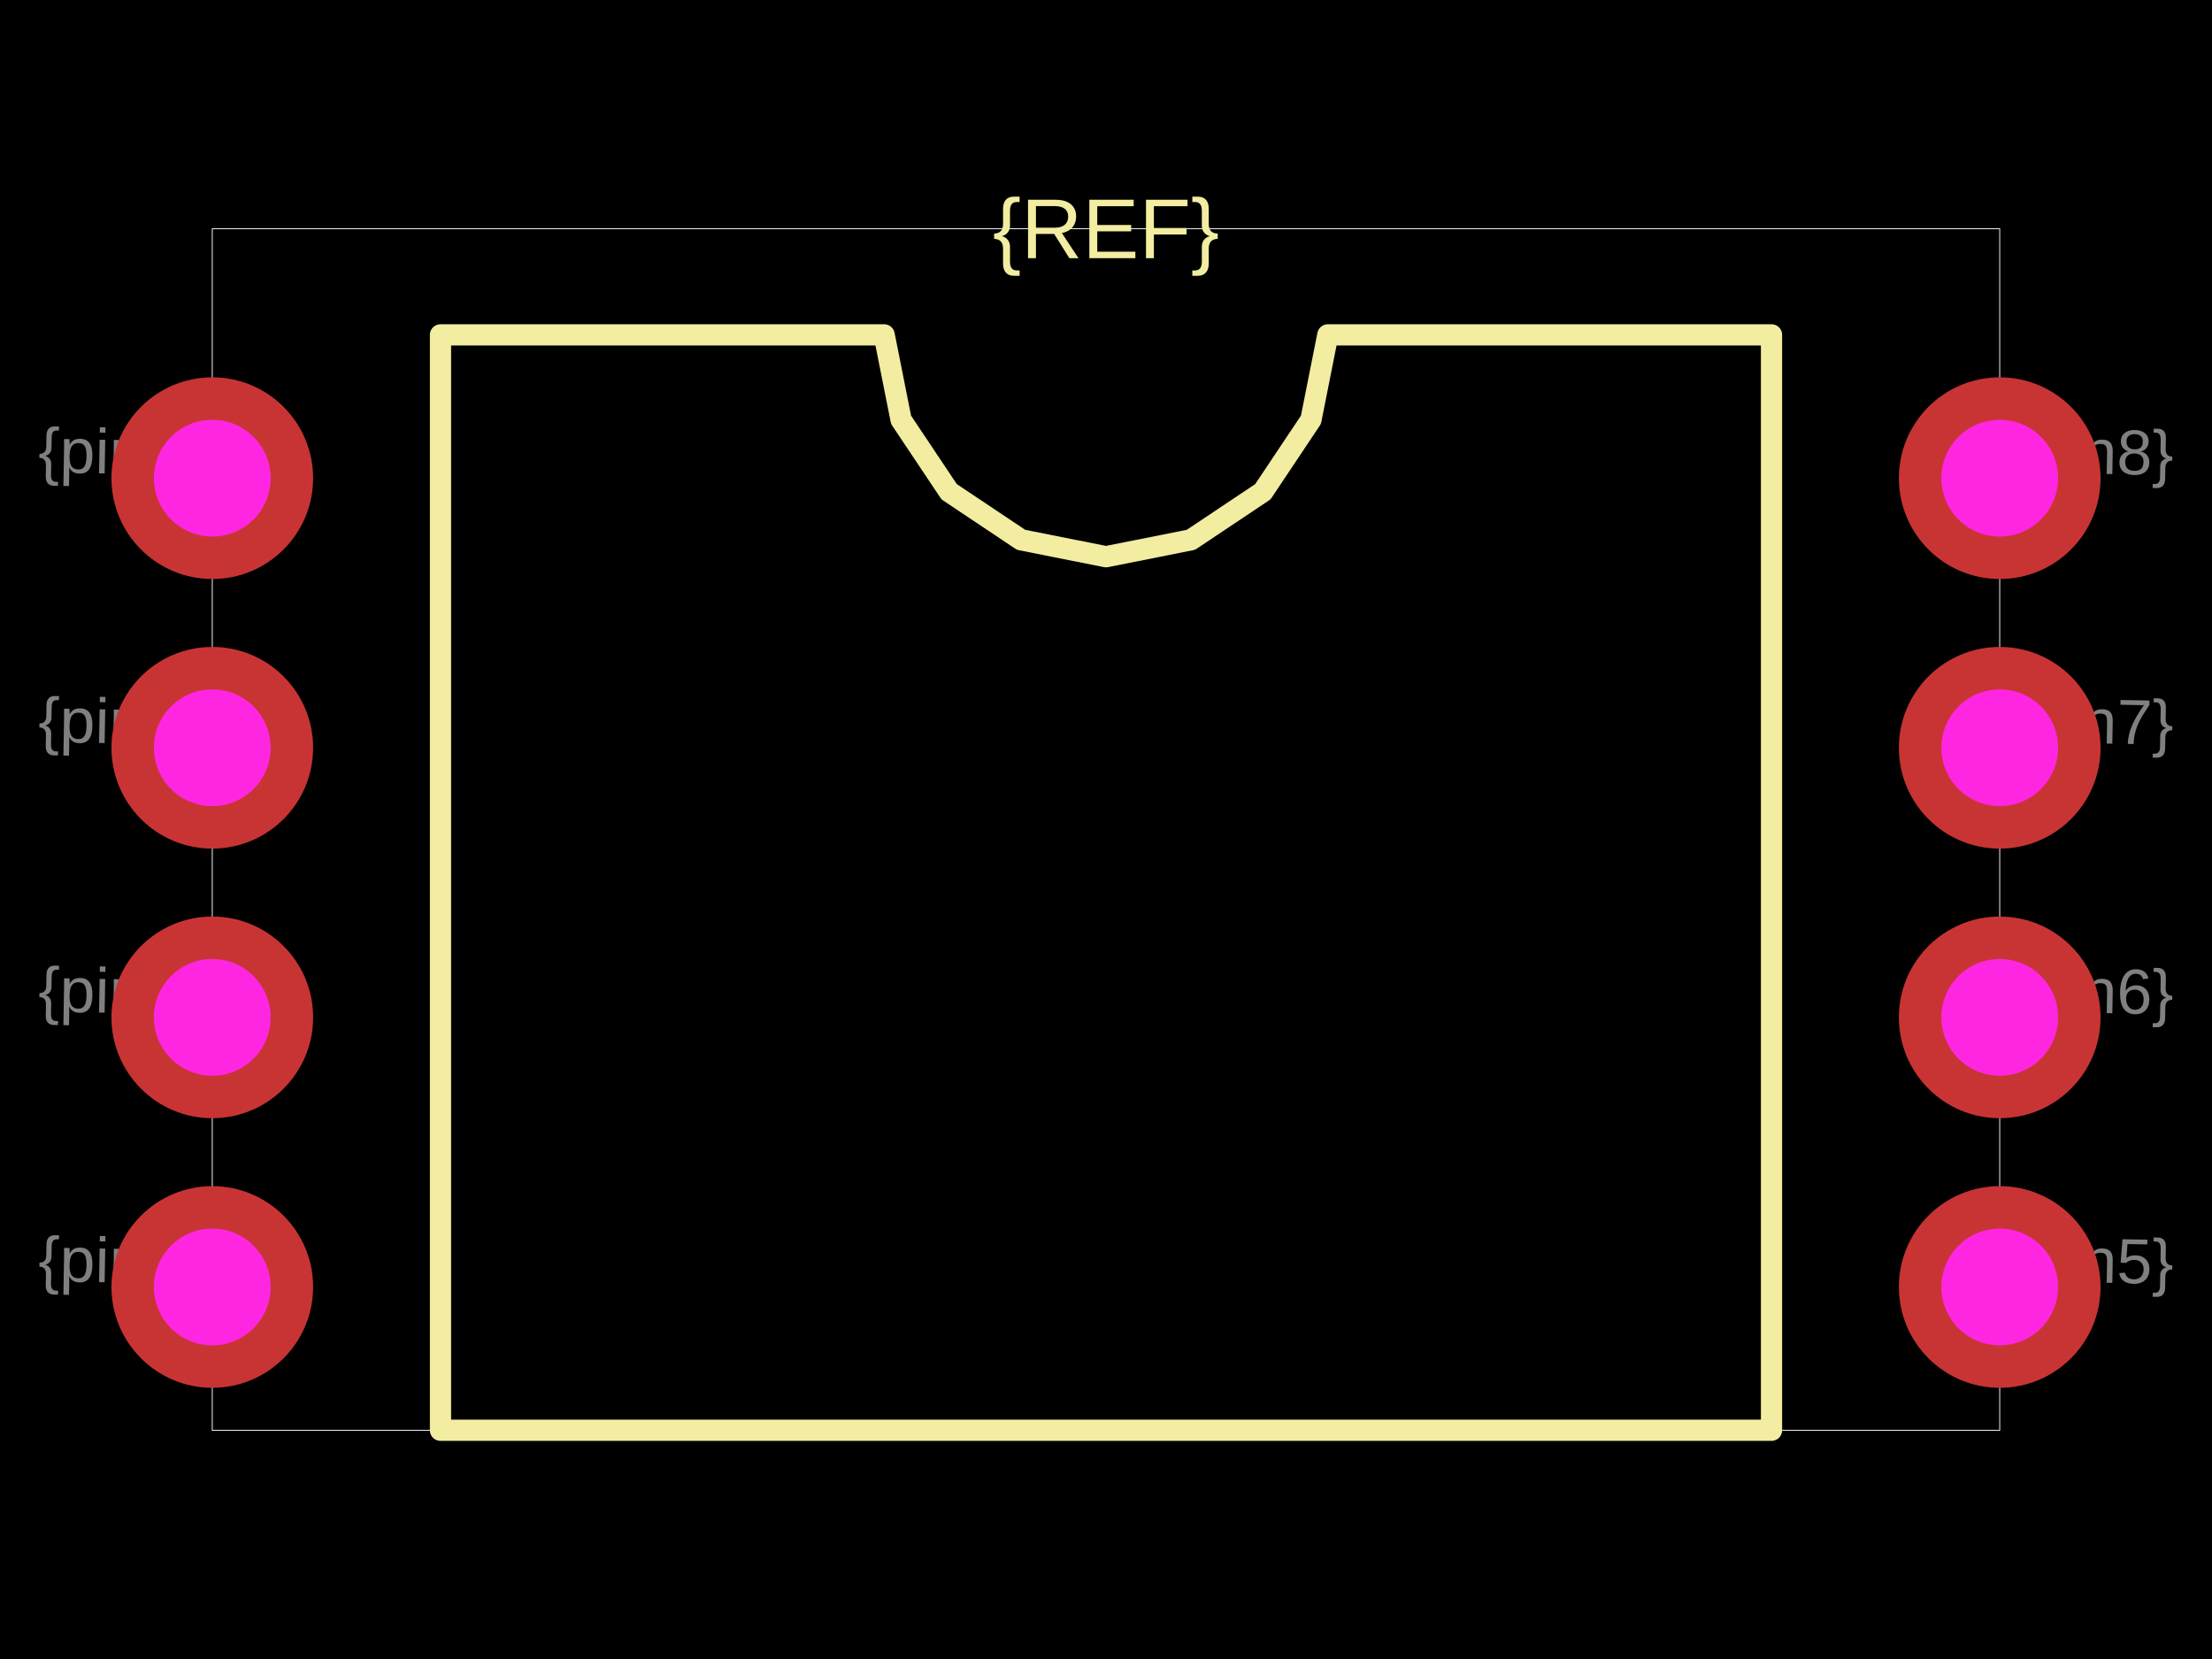
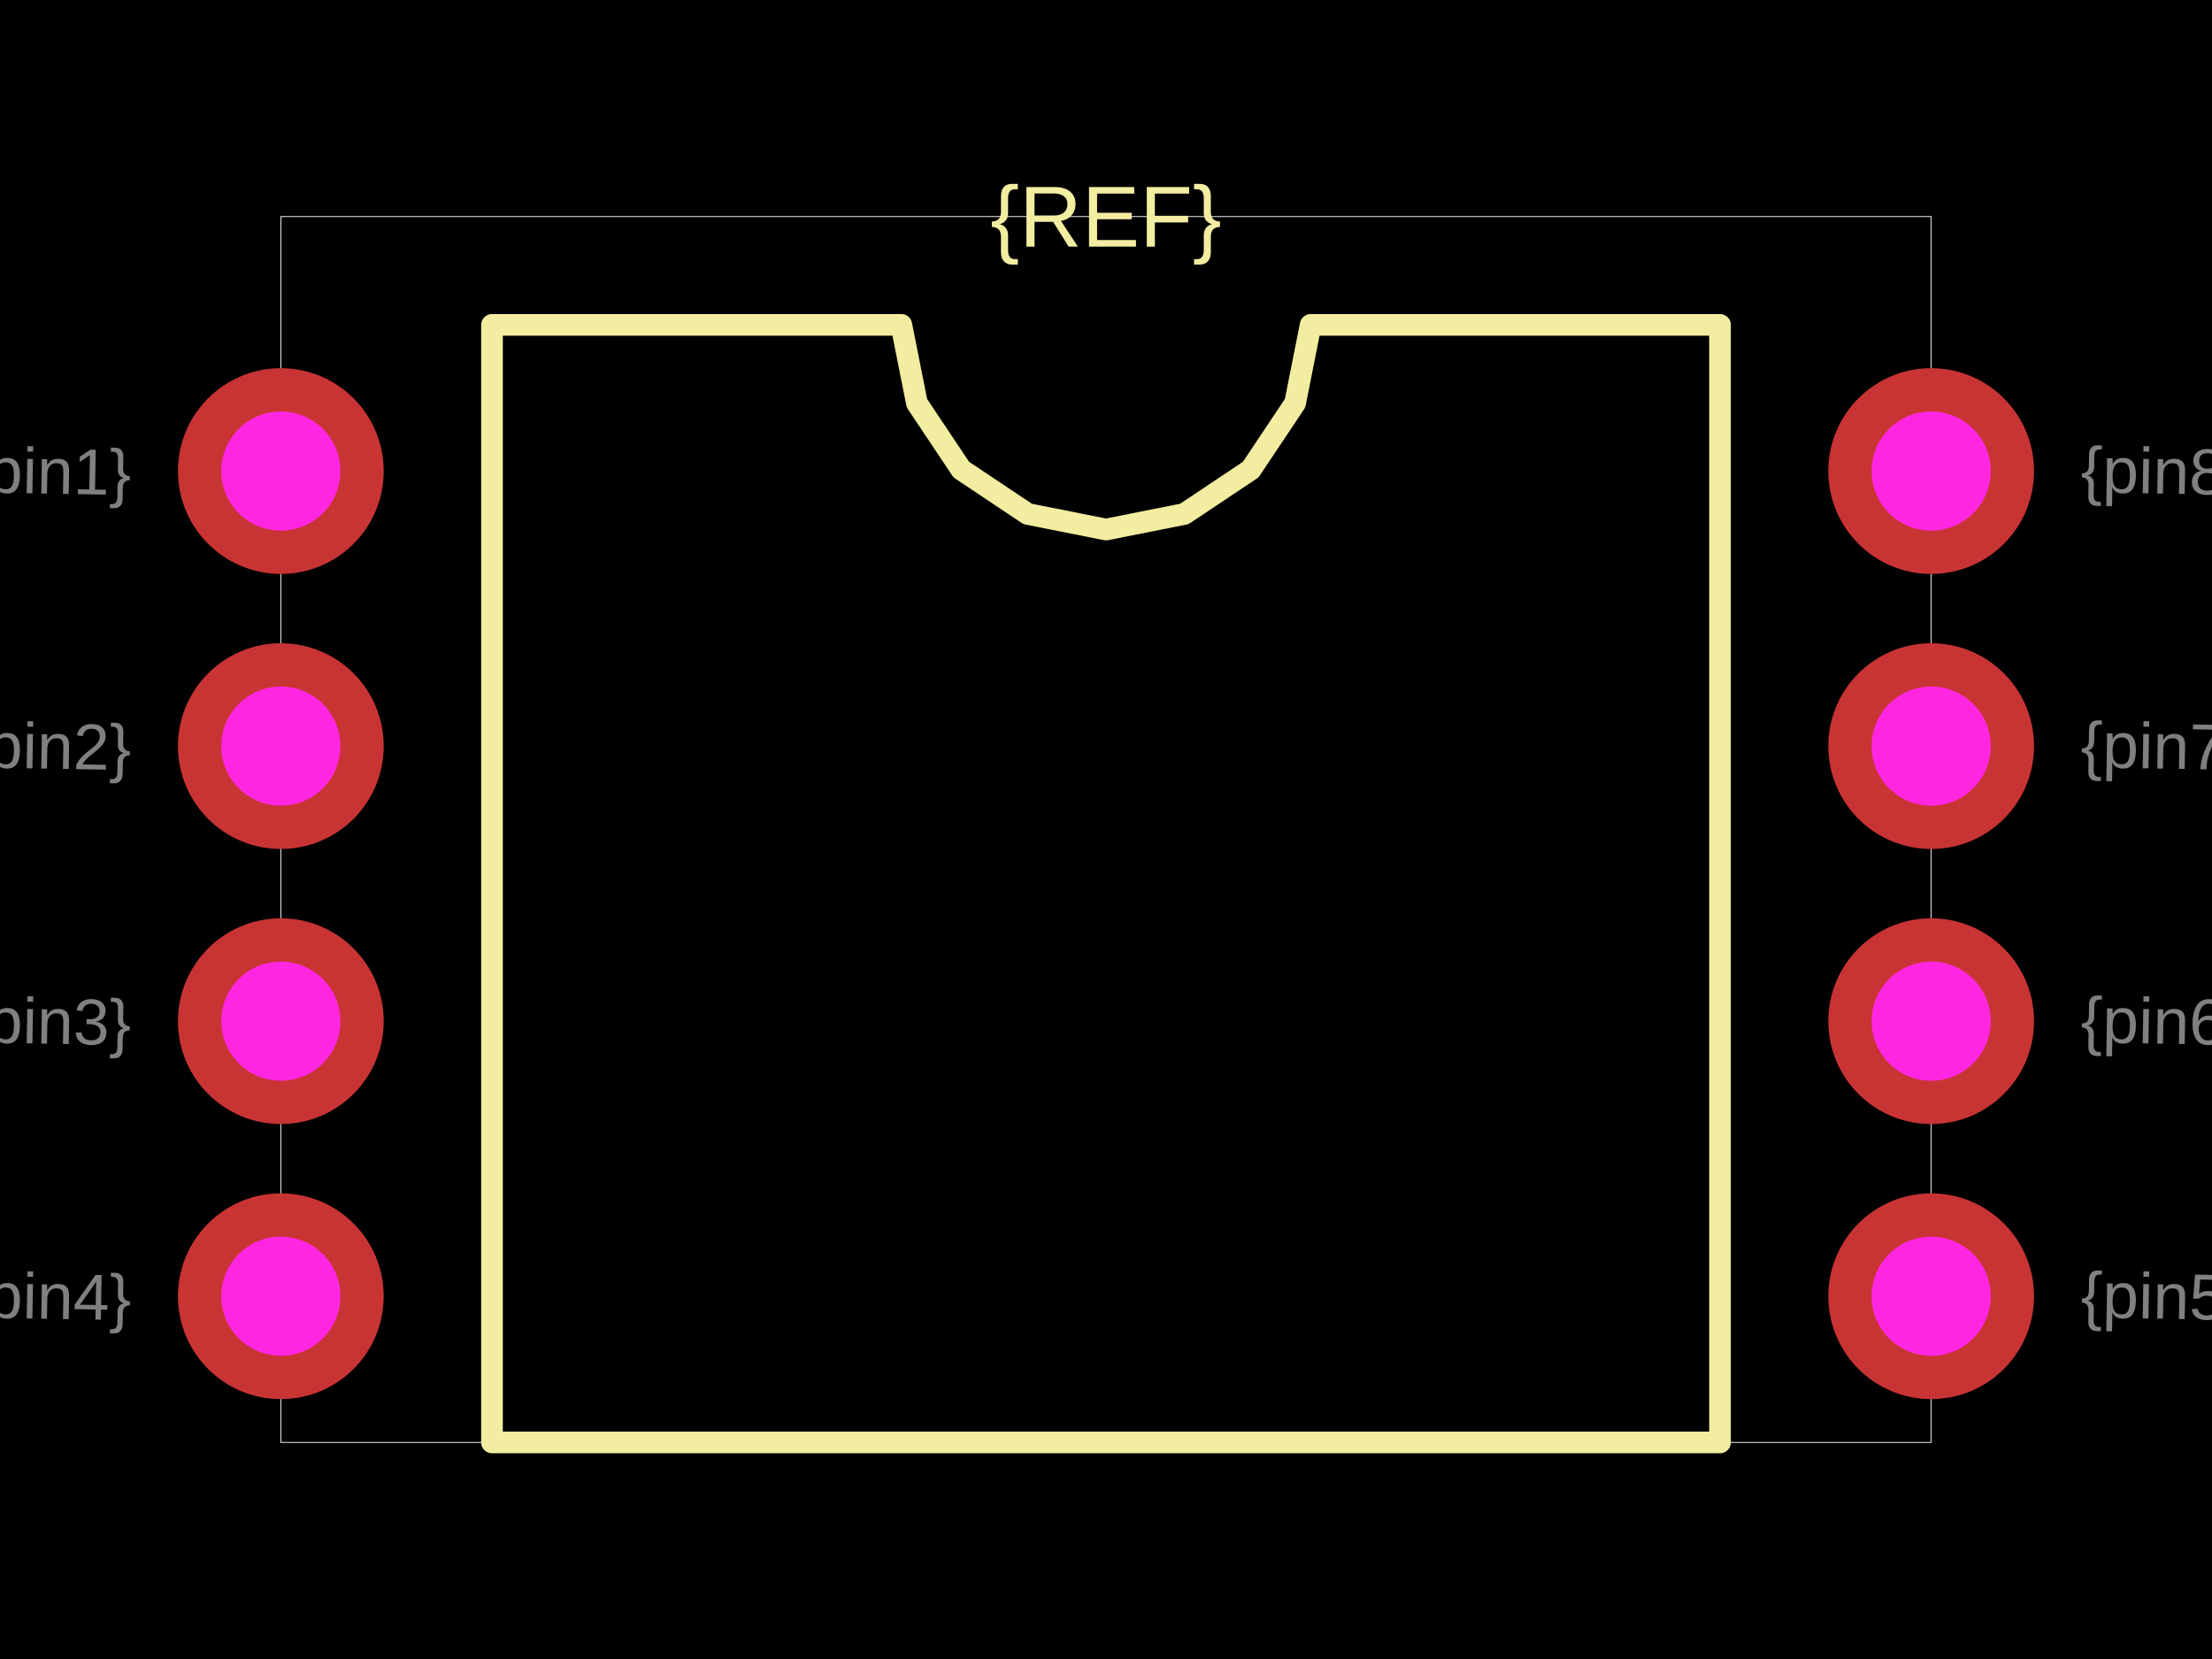
<svg xmlns="http://www.w3.org/2000/svg" width="800" height="600">
  <style />
  <rect class="boundary" x="0" y="0" fill="#000" width="800" height="600" />
-   <rect class="pcb-boundary" fill="none" stroke="#fff" stroke-width="0.3" x="76.775" y="82.726" width="646.449" height="434.549" />
-   <path class="pcb-silkscreen pcb-silkscreen-top" d="M 159.309 517.274 L 159.309 121.113 L 319.77 121.113 L 325.877 151.816 L 343.269 177.845 L 369.297 195.236 L 400 201.344 L 430.703 195.236 L 456.731 177.845 L 474.123 151.816 L 480.23 121.113 L 640.691 121.113 L 640.691 517.274 L 159.309 517.274 Z" fill="none" stroke="#f2eda1" stroke-width="7.678" stroke-linecap="round" stroke-linejoin="round" data-pcb-component-id="" data-pcb-silkscreen-path-id="silkscreen_path_1" />
-   <text x="0" y="0" dx="0" dy="0" fill="#f2eda1" font-family="Arial, sans-serif" font-size="30.71" text-anchor="middle" dominant-baseline="central" transform="matrix(1,0,0,1,400,82.72553)" class="pcb-silkscreen-text pcb-silkscreen-top" data-pcb-silkscreen-text-id="pcb_component_1" stroke="none">{REF}</text>
-   <text x="0" y="0" font-family="Arial, sans-serif" font-size="23.033" text-anchor="middle" dominant-baseline="central" transform="matrix(0.9998477,0.01745241,-0.01745241,0.9998477,43.37812,455.8541)" class="pcb-fabrication-note-text" fill="rgba(255,255,255,0.5)">{pin1}</text>
-   <text x="0" y="0" font-family="Arial, sans-serif" font-size="23.033" text-anchor="middle" dominant-baseline="central" transform="matrix(0.9998477,0.01745241,-0.01745241,0.9998477,43.37812,358.3493)" class="pcb-fabrication-note-text" fill="rgba(255,255,255,0.5)">{pin2}</text>
-   <text x="0" y="0" font-family="Arial, sans-serif" font-size="23.033" text-anchor="middle" dominant-baseline="central" transform="matrix(0.9998477,0.01745241,-0.01745241,0.9998477,43.37812,260.8445)" class="pcb-fabrication-note-text" fill="rgba(255,255,255,0.5)">{pin3}</text>
-   <text x="0" y="0" font-family="Arial, sans-serif" font-size="23.033" text-anchor="middle" dominant-baseline="central" transform="matrix(0.9998477,0.01745241,-0.01745241,0.9998477,43.37812,163.3397)" class="pcb-fabrication-note-text" fill="rgba(255,255,255,0.5)">{pin4}</text>
-   <text x="0" y="0" font-family="Arial, sans-serif" font-size="23.033" text-anchor="middle" dominant-baseline="central" transform="matrix(0.9998477,0.01745241,-0.01745241,0.9998477,756.6219,455.8541)" class="pcb-fabrication-note-text" fill="rgba(255,255,255,0.5)">{pin5}</text>
-   <text x="0" y="0" font-family="Arial, sans-serif" font-size="23.033" text-anchor="middle" dominant-baseline="central" transform="matrix(0.9998477,0.01745241,-0.01745241,0.9998477,756.6219,358.3493)" class="pcb-fabrication-note-text" fill="rgba(255,255,255,0.5)">{pin6}</text>
-   <text x="0" y="0" font-family="Arial, sans-serif" font-size="23.033" text-anchor="middle" dominant-baseline="central" transform="matrix(0.9998477,0.01745241,-0.01745241,0.9998477,756.6219,260.8445)" class="pcb-fabrication-note-text" fill="rgba(255,255,255,0.5)">{pin7}</text>
-   <text x="0" y="0" font-family="Arial, sans-serif" font-size="23.033" text-anchor="middle" dominant-baseline="central" transform="matrix(0.9998477,0.01745241,-0.01745241,0.9998477,756.6219,163.3397)" class="pcb-fabrication-note-text" fill="rgba(255,255,255,0.5)">{pin8}</text>
+   <rect class="pcb-boundary" fill="none" stroke="#fff" stroke-width="0.3" x="101.567" y="78.329" width="596.867" height="443.342" />
+   <path class="pcb-silkscreen pcb-silkscreen-top" d="M 177.937 521.671 L 177.937 117.493 L 325.979 117.493 L 331.614 145.82 L 347.659 169.834 L 371.673 185.88 L 400 191.514 L 428.327 185.88 L 452.341 169.834 L 468.386 145.82 L 474.021 117.493 L 622.063 117.493 L 622.063 521.671 L 177.937 521.671 Z" fill="none" stroke="#f2eda1" stroke-width="7.833" stroke-linecap="round" stroke-linejoin="round" data-pcb-component-id="" data-pcb-silkscreen-path-id="silkscreen_path_1" />
+   <text x="0" y="0" dx="0" dy="0" fill="#f2eda1" font-family="Arial, sans-serif" font-size="31.332" text-anchor="middle" dominant-baseline="central" transform="matrix(1,0,0,1,400,78.32898)" class="pcb-silkscreen-text pcb-silkscreen-top" data-pcb-silkscreen-text-id="pcb_component_1" stroke="none">{REF}</text>
+   <text x="0" y="0" font-family="Arial, sans-serif" font-size="23.499" text-anchor="middle" dominant-baseline="central" transform="matrix(0.9998477,0.01745241,-0.01745241,0.9998477,17.36292,170.3655)" class="pcb-fabrication-note-text" fill="rgba(255,255,255,0.5)">{pin1}</text>
+   <text x="0" y="0" font-family="Arial, sans-serif" font-size="23.499" text-anchor="middle" dominant-baseline="central" transform="matrix(0.9998477,0.01745241,-0.01745241,0.9998477,17.36292,269.8433)" class="pcb-fabrication-note-text" fill="rgba(255,255,255,0.5)">{pin2}</text>
+   <text x="0" y="0" font-family="Arial, sans-serif" font-size="23.499" text-anchor="middle" dominant-baseline="central" transform="matrix(0.9998477,0.01745241,-0.01745241,0.9998477,17.36292,369.3211)" class="pcb-fabrication-note-text" fill="rgba(255,255,255,0.5)">{pin3}</text>
+   <text x="0" y="0" font-family="Arial, sans-serif" font-size="23.499" text-anchor="middle" dominant-baseline="central" transform="matrix(0.9998477,0.01745241,-0.01745241,0.9998477,17.36292,468.799)" class="pcb-fabrication-note-text" fill="rgba(255,255,255,0.5)">{pin4}</text>
+   <text x="0" y="0" font-family="Arial, sans-serif" font-size="23.499" text-anchor="middle" dominant-baseline="central" transform="matrix(0.9998477,0.01745241,-0.01745241,0.9998477,782.6371,468.799)" class="pcb-fabrication-note-text" fill="rgba(255,255,255,0.5)">{pin5}</text>
+   <text x="0" y="0" font-family="Arial, sans-serif" font-size="23.499" text-anchor="middle" dominant-baseline="central" transform="matrix(0.9998477,0.01745241,-0.01745241,0.9998477,782.6371,369.3211)" class="pcb-fabrication-note-text" fill="rgba(255,255,255,0.5)">{pin6}</text>
+   <text x="0" y="0" font-family="Arial, sans-serif" font-size="23.499" text-anchor="middle" dominant-baseline="central" transform="matrix(0.9998477,0.01745241,-0.01745241,0.9998477,782.6371,269.8433)" class="pcb-fabrication-note-text" fill="rgba(255,255,255,0.5)">{pin7}</text>
+   <text x="0" y="0" font-family="Arial, sans-serif" font-size="23.499" text-anchor="middle" dominant-baseline="central" transform="matrix(0.9998477,0.01745241,-0.01745241,0.9998477,782.6371,170.3655)" class="pcb-fabrication-note-text" fill="rgba(255,255,255,0.5)">{pin8}</text>
  <g>
-     <circle class="pcb-hole-outer" fill="rgb(200, 52, 52)" cx="76.775" cy="172.937" r="36.468" />
-     <circle class="pcb-hole-inner" fill="#FF26E2" cx="76.775" cy="172.937" r="21.113" />
+     <circle class="pcb-hole-outer" fill="rgb(200, 52, 52)" cx="101.567" cy="170.366" r="37.206" />
+     <circle class="pcb-hole-inner" fill="#FF26E2" cx="101.567" cy="170.366" r="21.54" />
  </g>
  <g>
-     <circle class="pcb-hole-outer" fill="rgb(200, 52, 52)" cx="76.775" cy="270.441" r="36.468" />
-     <circle class="pcb-hole-inner" fill="#FF26E2" cx="76.775" cy="270.441" r="21.113" />
+     <circle class="pcb-hole-outer" fill="rgb(200, 52, 52)" cx="101.567" cy="269.843" r="37.206" />
+     <circle class="pcb-hole-inner" fill="#FF26E2" cx="101.567" cy="269.843" r="21.54" />
  </g>
  <g>
-     <circle class="pcb-hole-outer" fill="rgb(200, 52, 52)" cx="76.775" cy="367.946" r="36.468" />
-     <circle class="pcb-hole-inner" fill="#FF26E2" cx="76.775" cy="367.946" r="21.113" />
+     <circle class="pcb-hole-outer" fill="rgb(200, 52, 52)" cx="101.567" cy="369.321" r="37.206" />
+     <circle class="pcb-hole-inner" fill="#FF26E2" cx="101.567" cy="369.321" r="21.54" />
  </g>
  <g>
-     <circle class="pcb-hole-outer" fill="rgb(200, 52, 52)" cx="76.775" cy="465.451" r="36.468" />
-     <circle class="pcb-hole-inner" fill="#FF26E2" cx="76.775" cy="465.451" r="21.113" />
+     <circle class="pcb-hole-outer" fill="rgb(200, 52, 52)" cx="101.567" cy="468.799" r="37.206" />
+     <circle class="pcb-hole-inner" fill="#FF26E2" cx="101.567" cy="468.799" r="21.54" />
  </g>
  <g>
-     <circle class="pcb-hole-outer" fill="rgb(200, 52, 52)" cx="723.225" cy="465.451" r="36.468" />
-     <circle class="pcb-hole-inner" fill="#FF26E2" cx="723.225" cy="465.451" r="21.113" />
+     <circle class="pcb-hole-outer" fill="rgb(200, 52, 52)" cx="698.433" cy="468.799" r="37.206" />
+     <circle class="pcb-hole-inner" fill="#FF26E2" cx="698.433" cy="468.799" r="21.54" />
  </g>
  <g>
-     <circle class="pcb-hole-outer" fill="rgb(200, 52, 52)" cx="723.225" cy="367.946" r="36.468" />
-     <circle class="pcb-hole-inner" fill="#FF26E2" cx="723.225" cy="367.946" r="21.113" />
+     <circle class="pcb-hole-outer" fill="rgb(200, 52, 52)" cx="698.433" cy="369.321" r="37.206" />
+     <circle class="pcb-hole-inner" fill="#FF26E2" cx="698.433" cy="369.321" r="21.54" />
  </g>
  <g>
-     <circle class="pcb-hole-outer" fill="rgb(200, 52, 52)" cx="723.225" cy="270.441" r="36.468" />
-     <circle class="pcb-hole-inner" fill="#FF26E2" cx="723.225" cy="270.441" r="21.113" />
+     <circle class="pcb-hole-outer" fill="rgb(200, 52, 52)" cx="698.433" cy="269.843" r="37.206" />
+     <circle class="pcb-hole-inner" fill="#FF26E2" cx="698.433" cy="269.843" r="21.54" />
  </g>
  <g>
-     <circle class="pcb-hole-outer" fill="rgb(200, 52, 52)" cx="723.225" cy="172.937" r="36.468" />
-     <circle class="pcb-hole-inner" fill="#FF26E2" cx="723.225" cy="172.937" r="21.113" />
+     <circle class="pcb-hole-outer" fill="rgb(200, 52, 52)" cx="698.433" cy="170.366" r="37.206" />
+     <circle class="pcb-hole-inner" fill="#FF26E2" cx="698.433" cy="170.366" r="21.54" />
  </g>
</svg>
